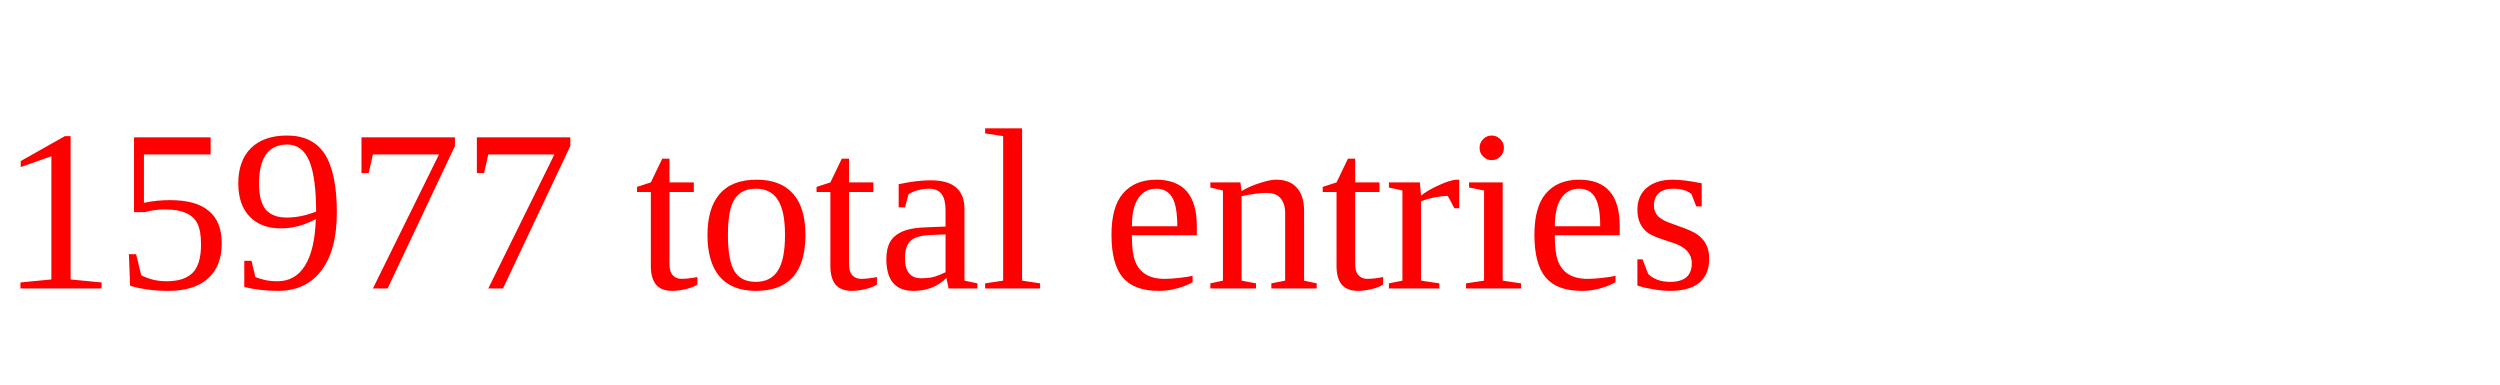
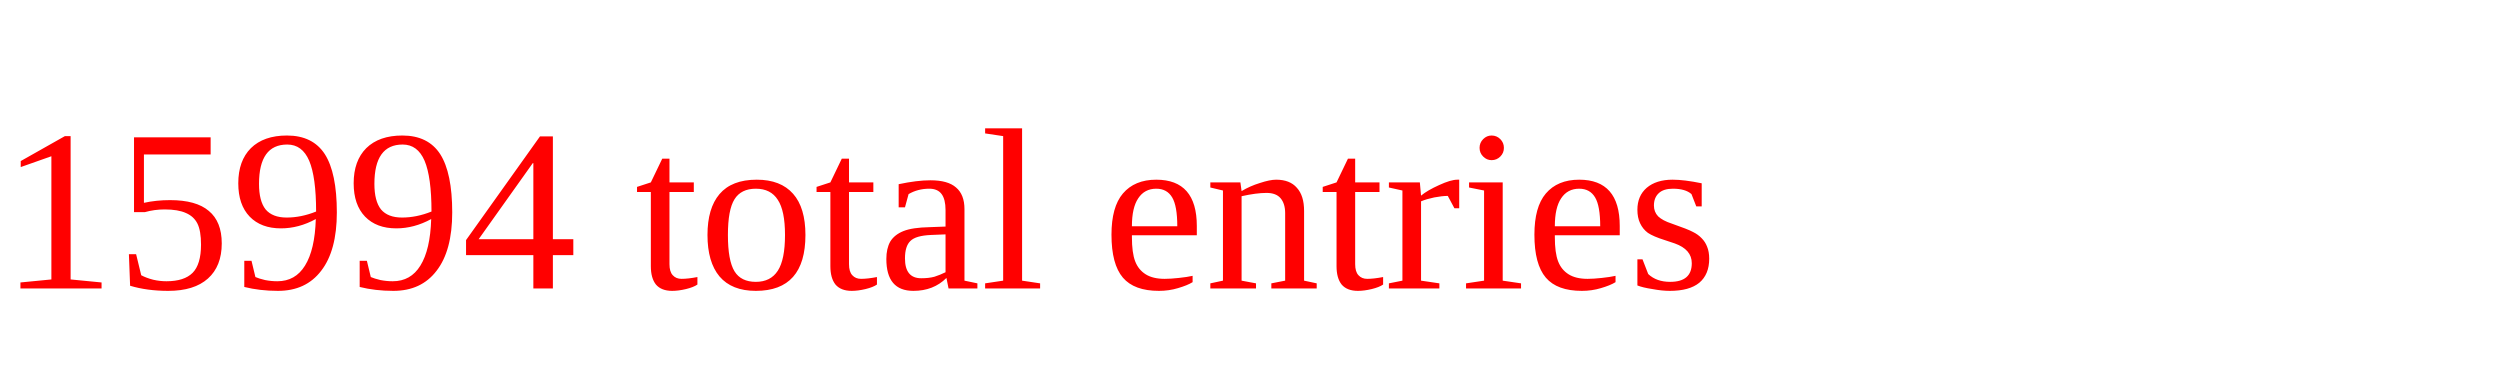
<svg xmlns="http://www.w3.org/2000/svg" height="20" width="130" version="1.1">
-   <text x="0" y="15" fill="red">15977 total entries</text>
+   <text x="0" y="15" fill="red">15994 total entries</text>
</svg>
